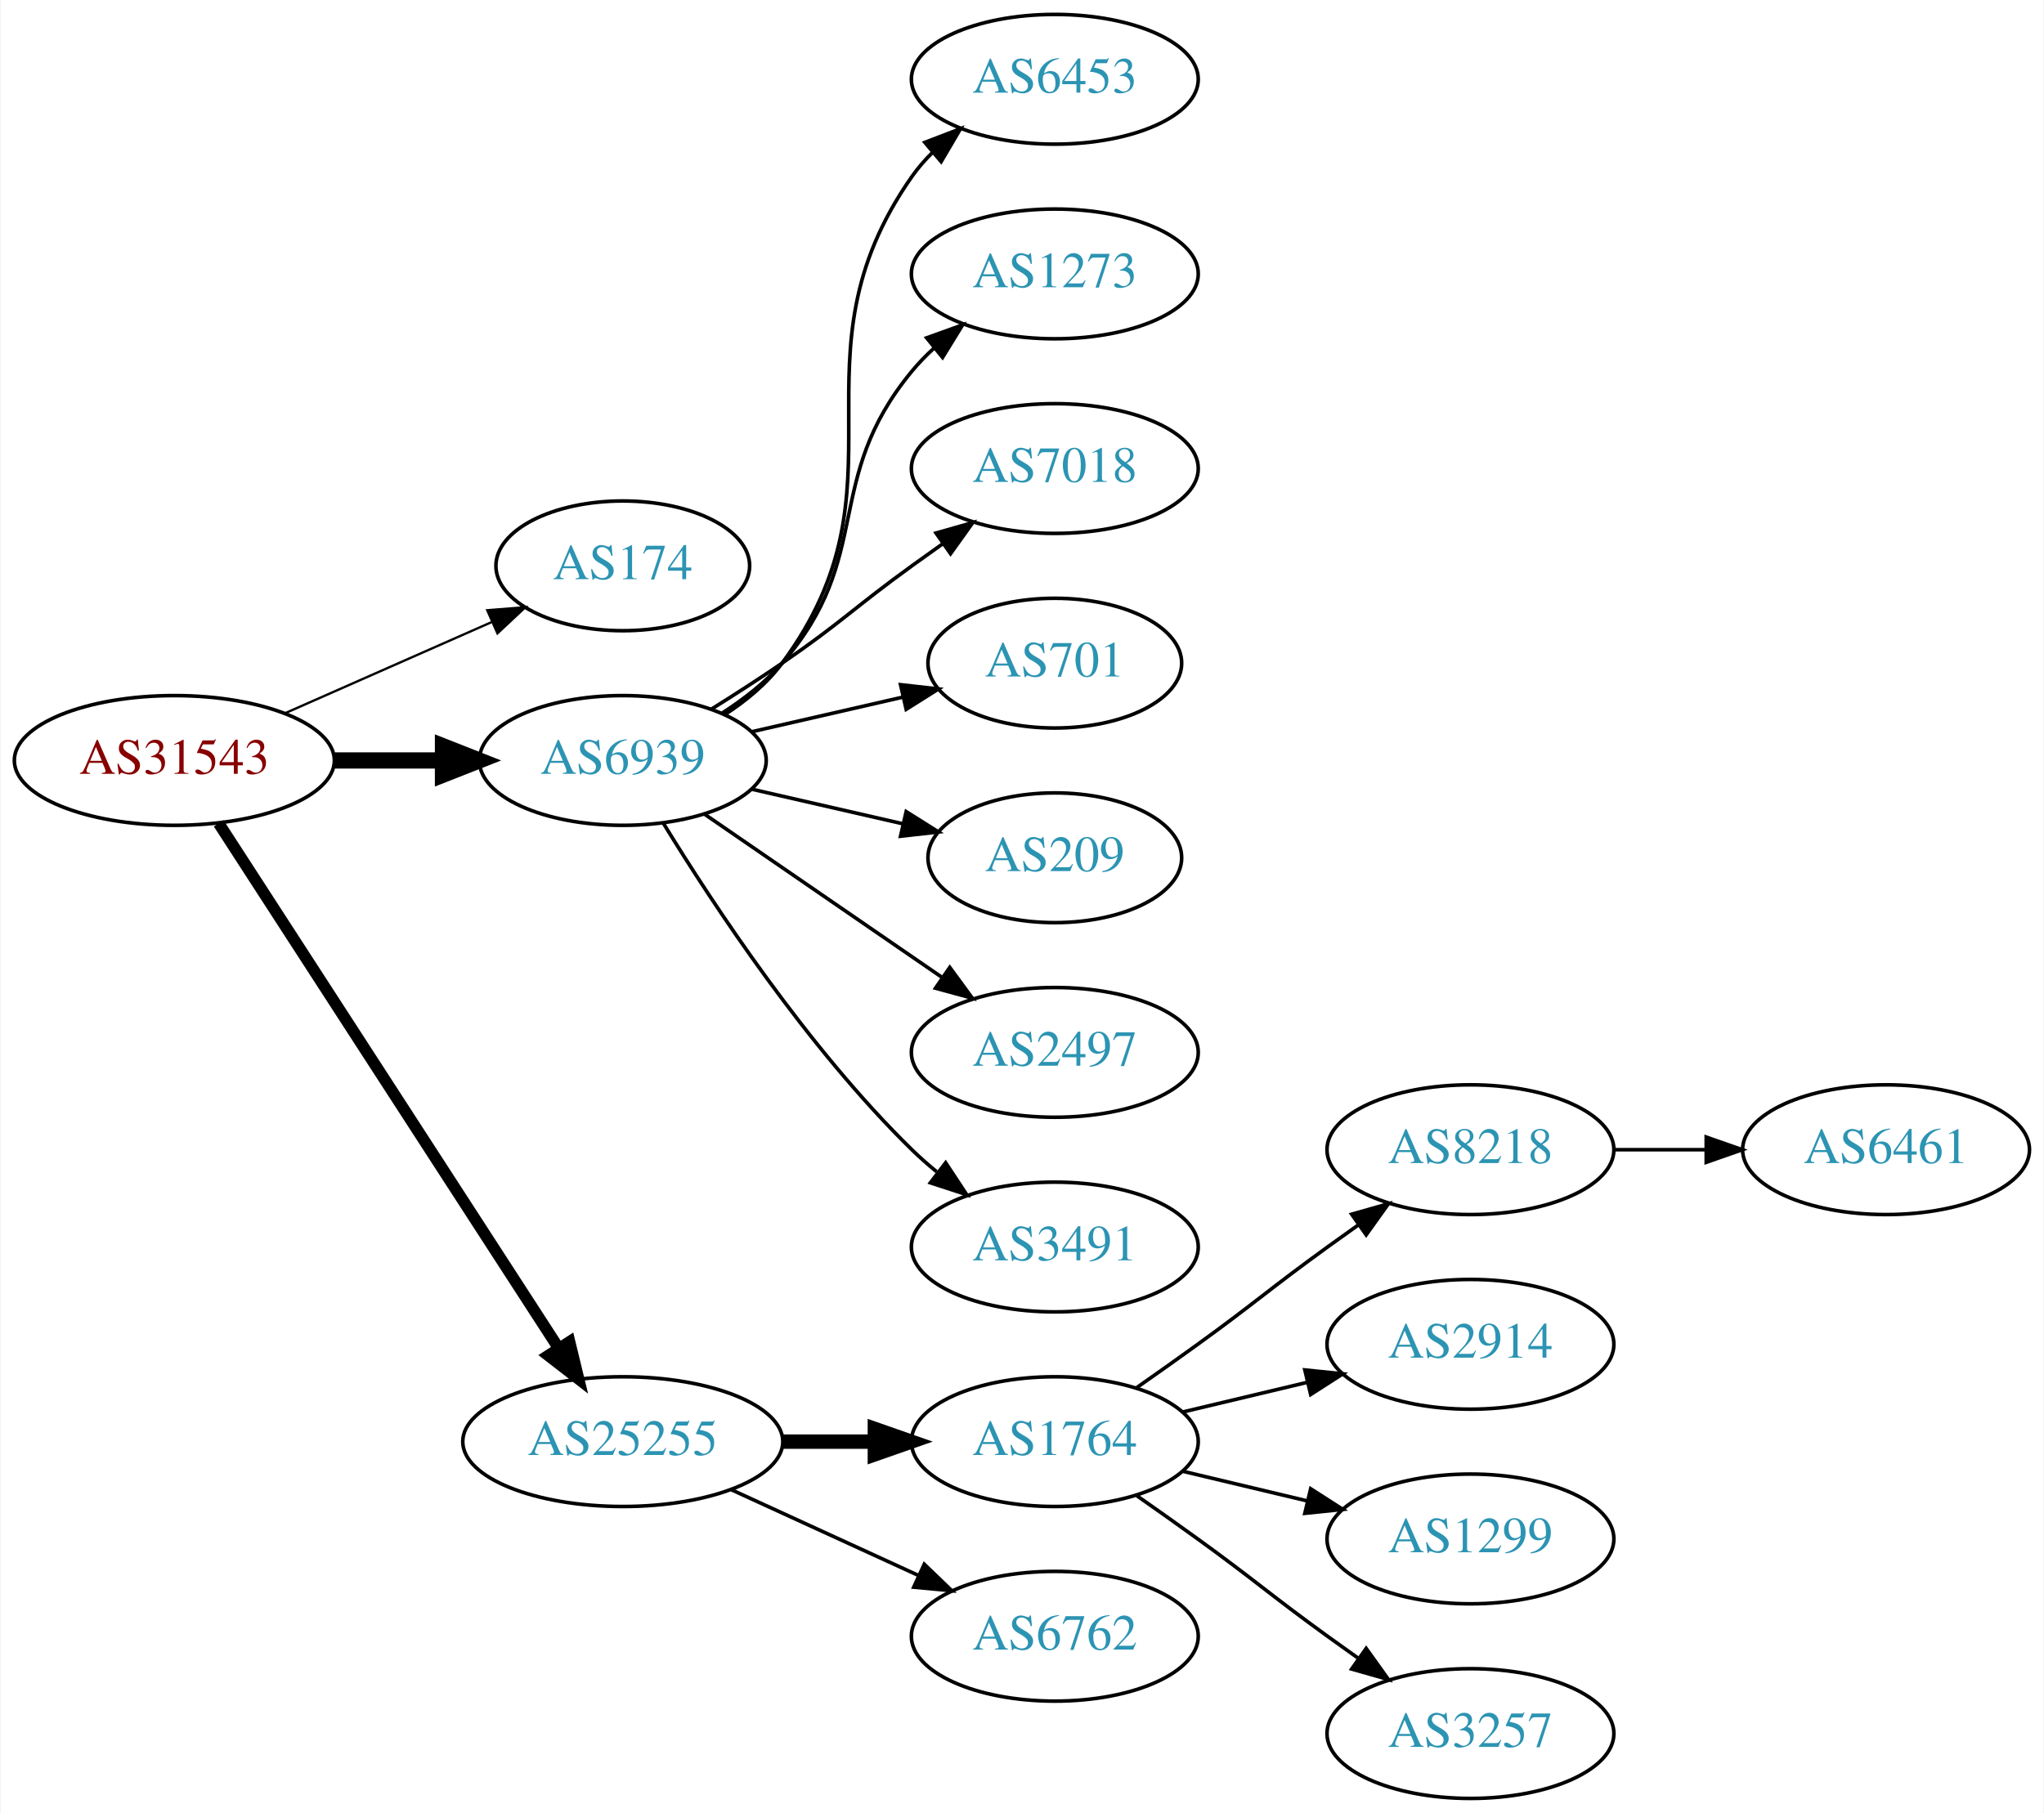
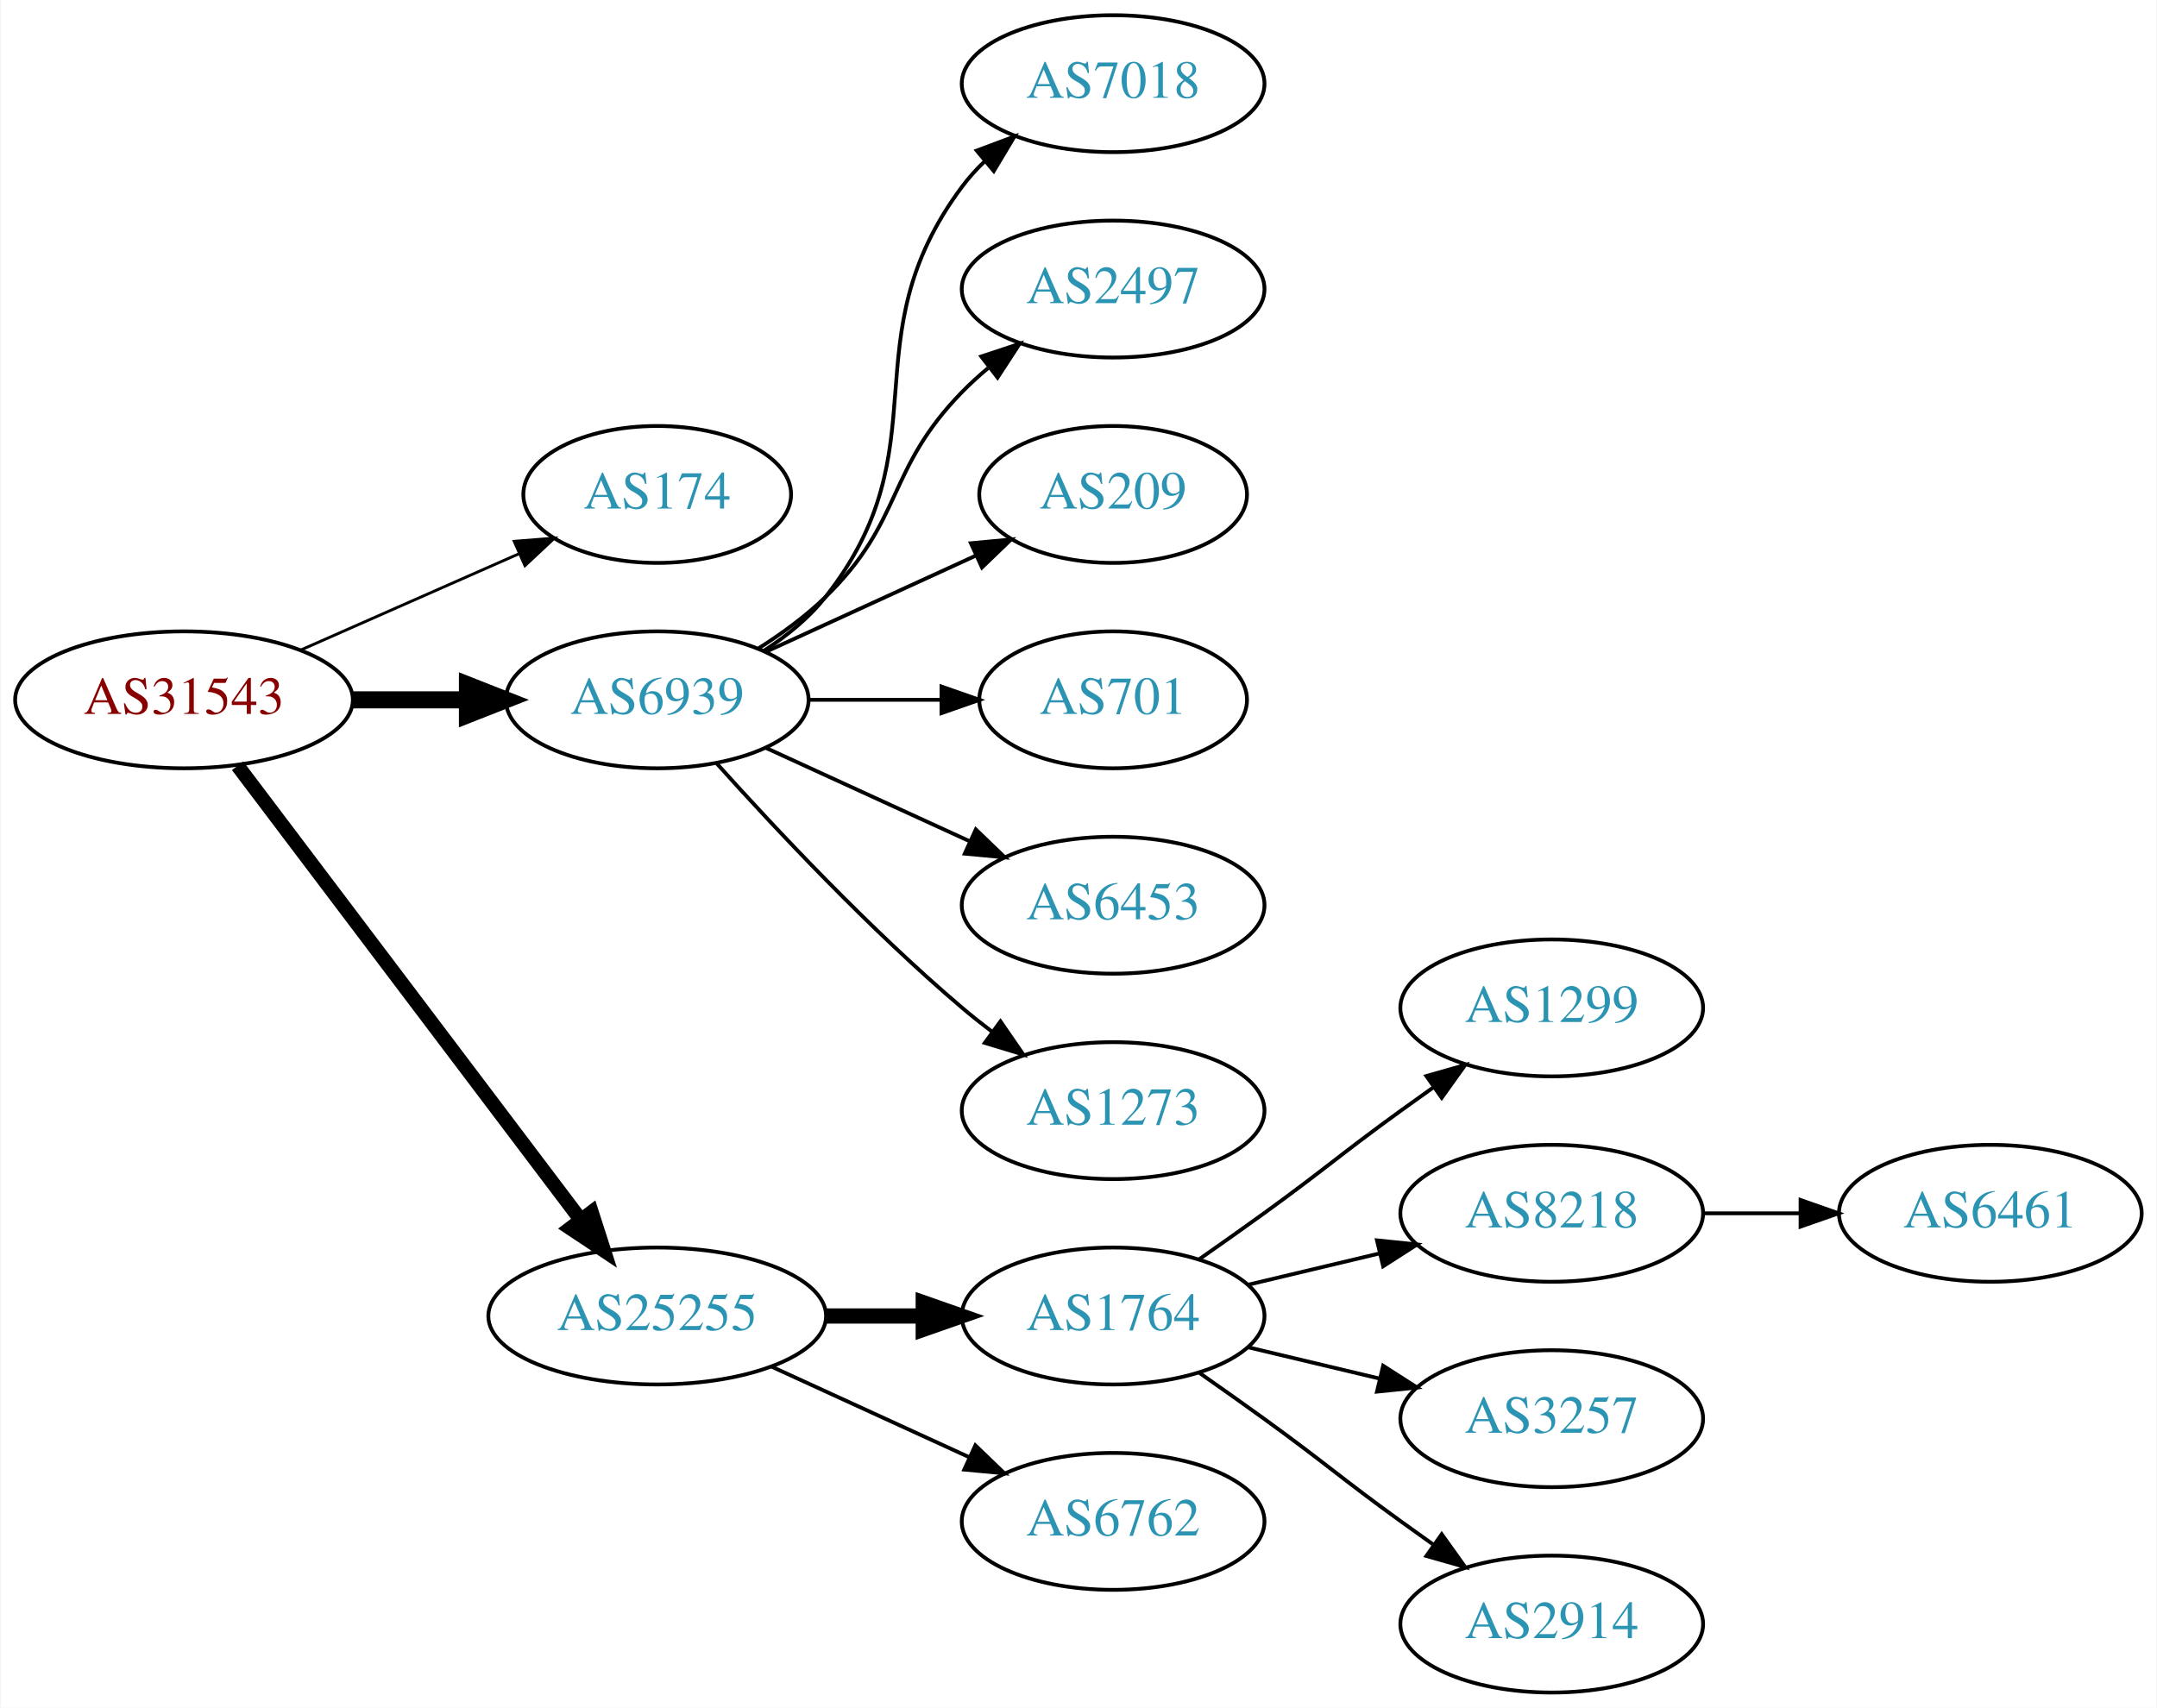
- <svg xmlns="http://www.w3.org/2000/svg" xmlns:xlink="http://www.w3.org/1999/xlink" width="567pt" height="503pt" viewBox="0.00 0.00 566.66 503.00">
-   <g id="graph0" class="graph" transform="scale(1 1) rotate(0) translate(4 499)">
-     <polygon fill="white" stroke="none" points="-4,4 -4,-499 562.663,-499 562.663,4 -4,4" />
+ <svg xmlns="http://www.w3.org/2000/svg" xmlns:xlink="http://www.w3.org/1999/xlink" width="567pt" height="449pt" viewBox="0.00 0.00 566.66 449.00">
+   <g id="graph0" class="graph" transform="scale(1 1) rotate(0) translate(4 445)">
+     <polygon fill="white" stroke="none" points="-4,4 -4,-445 562.663,-445 562.663,4 -4,4" />
    <g id="node1" class="node">
      <g id="a_node1">
        <a xlink:href="/asn/31543" xlink:title="AS31543 ~ myNET gmbh [AT]">
-           <ellipse fill="#ffffff" stroke="black" cx="44.196" cy="-288" rx="44.393" ry="18" />
-           <text text-anchor="middle" x="44.196" y="-284.3" font-family="Times,serif" font-size="14.00" fill="#880000">AS31543</text>
+           <ellipse fill="#ffffff" stroke="black" cx="44.196" cy="-261" rx="44.393" ry="18" />
+           <text text-anchor="middle" x="44.196" y="-257.3" font-family="Times,serif" font-size="14.00" fill="#880000">AS31543</text>
        </a>
      </g>
    </g>
    <g id="node2" class="node">
      <g id="a_node2">
        <a xlink:href="/asn/174" xlink:title="AS174 ~ Cogent Communications [US]">
-           <ellipse fill="#ffffff" stroke="black" cx="168.588" cy="-342" rx="35.194" ry="18" />
-           <text text-anchor="middle" x="168.588" y="-338.3" font-family="Times,serif" font-size="14.00" fill="#2c94b3">AS174</text>
+           <ellipse fill="#ffffff" stroke="black" cx="168.588" cy="-315" rx="35.194" ry="18" />
+           <text text-anchor="middle" x="168.588" y="-311.3" font-family="Times,serif" font-size="14.00" fill="#2c94b3">AS174</text>
        </a>
      </g>
    </g>
    <g id="edge1" class="edge">
-       <path fill="none" stroke="black" stroke-width="0.643" d="M74.824,-301.072C92.095,-308.692 113.985,-318.35 132.164,-326.371" />
-       <polygon fill="black" stroke="black" stroke-width="0.643" points="130.995,-329.68 141.557,-330.515 133.821,-323.276 130.995,-329.68" />
+       <path fill="none" stroke="black" stroke-width="0.75" d="M74.824,-274.072C92.095,-281.692 113.985,-291.35 132.164,-299.371" />
+       <polygon fill="black" stroke="black" stroke-width="0.75" points="130.995,-302.68 141.557,-303.515 133.821,-296.276 130.995,-302.68" />
    </g>
    <g id="node3" class="node">
      <g id="a_node3">
        <a xlink:href="/asn/6939" xlink:title="AS6939 ~ Hurricane Electric LLC [US]">
-           <ellipse fill="#ffffff" stroke="black" cx="168.588" cy="-288" rx="39.794" ry="18" />
-           <text text-anchor="middle" x="168.588" y="-284.3" font-family="Times,serif" font-size="14.00" fill="#2c94b3">AS6939</text>
+           <ellipse fill="#ffffff" stroke="black" cx="168.588" cy="-261" rx="39.794" ry="18" />
+           <text text-anchor="middle" x="168.588" y="-257.3" font-family="Times,serif" font-size="14.00" fill="#2c94b3">AS6939</text>
        </a>
      </g>
    </g>
    <g id="edge2" class="edge">
-       <path fill="none" stroke="black" stroke-width="4.5" d="M88.692,-288C98.381,-288 108.717,-288 118.61,-288" />
-       <polygon fill="black" stroke="black" stroke-width="4.5" points="118.713,-291.938 128.713,-288 118.713,-284.063 118.713,-291.938" />
+       <path fill="none" stroke="black" stroke-width="4.5" d="M88.692,-261C98.381,-261 108.717,-261 118.61,-261" />
+       <polygon fill="black" stroke="black" stroke-width="4.5" points="118.713,-264.938 128.713,-261 118.713,-257.063 118.713,-264.938" />
    </g>
    <g id="node4" class="node">
      <g id="a_node4">
        <a xlink:href="/asn/25255" xlink:title="AS25255 ~ ==&gt; TELE2 AUSTRIA &lt;== [AT]">
          <ellipse fill="#ffffff" stroke="black" cx="168.588" cy="-99" rx="44.393" ry="18" />
          <text text-anchor="middle" x="168.588" y="-95.3" font-family="Times,serif" font-size="14.00" fill="#2c94b3">AS25255</text>
        </a>
      </g>
    </g>
    <g id="edge3" class="edge">
-       <path fill="none" stroke="black" stroke-width="3.214" d="M56.491,-270.558C78.077,-237.225 125.293,-164.314 150.664,-125.134" />
-       <polygon fill="black" stroke="black" stroke-width="3.214" points="153.823,-126.696 156.321,-116.4 147.947,-122.891 153.823,-126.696" />
+       <path fill="none" stroke="black" stroke-width="3.75" d="M58.294,-243.663C79.919,-215.04 123.19,-157.767 148.312,-124.514" />
+       <polygon fill="black" stroke="black" stroke-width="3.75" points="151.349,-126.301 154.584,-116.212 145.764,-122.081 151.349,-126.301" />
    </g>
    <g id="node5" class="node">
      <g id="a_node5">
-         <a xlink:href="/asn/6453" xlink:title="AS6453 ~ TATA COMMUNICATIONS (AMERICA) INC [US]">
-           <ellipse fill="#ffffff" stroke="black" cx="288.431" cy="-477" rx="39.794" ry="18" />
-           <text text-anchor="middle" x="288.431" y="-473.3" font-family="Times,serif" font-size="14.00" fill="#2c94b3">AS6453</text>
+         <a xlink:href="/asn/7018" xlink:title="AS7018 ~ AT&amp;T Services, Inc. [US]">
+           <ellipse fill="#ffffff" stroke="black" cx="288.431" cy="-423" rx="39.794" ry="18" />
+           <text text-anchor="middle" x="288.431" y="-419.3" font-family="Times,serif" font-size="14.00" fill="#2c94b3">AS7018</text>
        </a>
      </g>
    </g>
    <g id="edge4" class="edge">
-       <path fill="none" stroke="black" d="M196.804,-300.669C202.785,-304.539 208.58,-309.31 212.784,-315 249.688,-364.941 213.171,-399.131 248.784,-450 250.457,-452.389 252.412,-454.635 254.539,-456.733" />
-       <polygon fill="black" stroke="black" points="252.379,-459.49 262.271,-463.284 256.904,-454.149 252.379,-459.49" />
+       <path fill="none" stroke="black" d="M196.56,-273.855C202.548,-277.72 208.408,-282.441 212.784,-288 244.083,-327.754 218.513,-355.458 248.784,-396 250.529,-398.336 252.536,-400.545 254.7,-402.617" />
+       <polygon fill="black" stroke="black" points="252.577,-405.405 262.5,-409.118 257.059,-400.027 252.577,-405.405" />
    </g>
    <g id="node6" class="node">
      <g id="a_node6">
-         <a xlink:href="/asn/1273" xlink:title="AS1273 ~ Vodafone Group PLC [EU]">
-           <ellipse fill="#ffffff" stroke="black" cx="288.431" cy="-423" rx="39.794" ry="18" />
-           <text text-anchor="middle" x="288.431" y="-419.3" font-family="Times,serif" font-size="14.00" fill="#2c94b3">AS1273</text>
+         <a xlink:href="/asn/2497" xlink:title="AS2497 ~ Internet Initiative Japan Inc. [JP]">
+           <ellipse fill="#ffffff" stroke="black" cx="288.431" cy="-369" rx="39.794" ry="18" />
+           <text text-anchor="middle" x="288.431" y="-365.3" font-family="Times,serif" font-size="14.00" fill="#2c94b3">AS2497</text>
        </a>
      </g>
    </g>
    <g id="edge5" class="edge">
-       <path fill="none" stroke="black" d="M196.187,-301.164C202.187,-305.019 208.145,-309.659 212.784,-315 238.618,-344.742 223.72,-365.606 248.784,-396 250.639,-398.25 252.727,-400.396 254.945,-402.424" />
-       <polygon fill="black" stroke="black" points="252.881,-405.256 262.85,-408.844 257.294,-399.823 252.881,-405.256" />
+       <path fill="none" stroke="black" d="M195.117,-274.462C201.28,-278.362 207.582,-282.948 212.784,-288 233.478,-308.094 228.612,-321.383 248.784,-342 250.877,-344.139 253.161,-346.218 255.537,-348.21" />
+       <polygon fill="black" stroke="black" points="253.781,-351.275 263.837,-354.611 258.056,-345.732 253.781,-351.275" />
    </g>
    <g id="node7" class="node">
      <g id="a_node7">
-         <a xlink:href="/asn/7018" xlink:title="AS7018 ~ AT&amp;T Services, Inc. [US]">
-           <ellipse fill="#ffffff" stroke="black" cx="288.431" cy="-369" rx="39.794" ry="18" />
-           <text text-anchor="middle" x="288.431" y="-365.3" font-family="Times,serif" font-size="14.00" fill="#2c94b3">AS7018</text>
+         <a xlink:href="/asn/209" xlink:title="AS209 ~ CenturyLink Communications, LLC [US]">
+           <ellipse fill="#ffffff" stroke="black" cx="288.431" cy="-315" rx="35.194" ry="18" />
+           <text text-anchor="middle" x="288.431" y="-311.3" font-family="Times,serif" font-size="14.00" fill="#2c94b3">AS209</text>
        </a>
      </g>
    </g>
    <g id="edge6" class="edge">
-       <path fill="none" stroke="black" d="M193.137,-302.216C199.579,-306.24 206.512,-310.699 212.784,-315 229.279,-326.311 232.584,-330.271 248.784,-342 251.587,-344.029 254.519,-346.125 257.46,-348.21" />
-       <polygon fill="black" stroke="black" points="255.482,-351.097 265.674,-353.991 259.511,-345.373 255.482,-351.097" />
+       <path fill="none" stroke="black" d="M197.217,-273.661C213.633,-281.183 234.615,-290.798 252.212,-298.861" />
+       <polygon fill="black" stroke="black" points="251.04,-302.174 261.589,-303.158 253.956,-295.811 251.04,-302.174" />
    </g>
    <g id="node8" class="node">
      <g id="a_node8">
        <a xlink:href="/asn/701" xlink:title="AS701 ~ UUNET [US]">
-           <ellipse fill="#ffffff" stroke="black" cx="288.431" cy="-315" rx="35.194" ry="18" />
-           <text text-anchor="middle" x="288.431" y="-311.3" font-family="Times,serif" font-size="14.00" fill="#2c94b3">AS701</text>
+           <ellipse fill="#ffffff" stroke="black" cx="288.431" cy="-261" rx="35.194" ry="18" />
+           <text text-anchor="middle" x="288.431" y="-257.3" font-family="Times,serif" font-size="14.00" fill="#2c94b3">AS701</text>
        </a>
      </g>
    </g>
    <g id="edge7" class="edge">
-       <path fill="none" stroke="black" d="M204.308,-295.955C217.4,-298.955 232.422,-302.396 246.063,-305.522" />
-       <polygon fill="black" stroke="black" points="245.641,-309.016 256.17,-307.838 247.204,-302.193 245.641,-309.016" />
+       <path fill="none" stroke="black" d="M208.501,-261C219.588,-261 231.747,-261 243.13,-261" />
+       <polygon fill="black" stroke="black" points="243.311,-264.5 253.311,-261 243.311,-257.5 243.311,-264.5" />
    </g>
    <g id="node9" class="node">
      <g id="a_node9">
-         <a xlink:href="/asn/209" xlink:title="AS209 ~ CenturyLink Communications, LLC [US]">
-           <ellipse fill="#ffffff" stroke="black" cx="288.431" cy="-261" rx="35.194" ry="18" />
-           <text text-anchor="middle" x="288.431" y="-257.3" font-family="Times,serif" font-size="14.00" fill="#2c94b3">AS209</text>
+         <a xlink:href="/asn/6453" xlink:title="AS6453 ~ TATA COMMUNICATIONS (AMERICA) INC [US]">
+           <ellipse fill="#ffffff" stroke="black" cx="288.431" cy="-207" rx="39.794" ry="18" />
+           <text text-anchor="middle" x="288.431" y="-203.3" font-family="Times,serif" font-size="14.00" fill="#2c94b3">AS6453</text>
        </a>
      </g>
    </g>
    <g id="edge8" class="edge">
-       <path fill="none" stroke="black" d="M204.308,-280.045C217.4,-277.045 232.422,-273.604 246.063,-270.478" />
-       <polygon fill="black" stroke="black" points="247.204,-273.807 256.17,-268.162 245.641,-266.984 247.204,-273.807" />
+       <path fill="none" stroke="black" d="M197.217,-248.339C213.174,-241.027 233.445,-231.739 250.727,-223.819" />
+       <polygon fill="black" stroke="black" points="252.342,-226.929 259.975,-219.581 249.426,-220.565 252.342,-226.929" />
    </g>
    <g id="node10" class="node">
      <g id="a_node10">
-         <a xlink:href="/asn/2497" xlink:title="AS2497 ~ Internet Initiative Japan Inc. [JP]">
-           <ellipse fill="#ffffff" stroke="black" cx="288.431" cy="-207" rx="39.794" ry="18" />
-           <text text-anchor="middle" x="288.431" y="-203.3" font-family="Times,serif" font-size="14.00" fill="#2c94b3">AS2497</text>
+         <a xlink:href="/asn/1273" xlink:title="AS1273 ~ Vodafone Group PLC [EU]">
+           <ellipse fill="#ffffff" stroke="black" cx="288.431" cy="-153" rx="39.794" ry="18" />
+           <text text-anchor="middle" x="288.431" y="-149.3" font-family="Times,serif" font-size="14.00" fill="#2c94b3">AS1273</text>
        </a>
      </g>
    </g>
    <g id="edge9" class="edge">
-       <path fill="none" stroke="black" d="M191.202,-273.143C209.691,-260.435 236.505,-242.005 257.134,-227.825" />
-       <polygon fill="black" stroke="black" points="259.296,-230.586 265.555,-222.037 255.331,-224.817 259.296,-230.586" />
+       <path fill="none" stroke="black" d="M184.234,-244.275C199.535,-227.235 224.632,-200.477 248.784,-180 251.281,-177.883 253.942,-175.768 256.653,-173.707" />
+       <polygon fill="black" stroke="black" points="258.819,-176.459 264.83,-167.734 254.69,-170.806 258.819,-176.459" />
    </g>
    <g id="node11" class="node">
      <g id="a_node11">
-         <a xlink:href="/asn/3491" xlink:title="AS3491 ~ PCCW Global, Inc. [US]">
-           <ellipse fill="#ffffff" stroke="black" cx="288.431" cy="-153" rx="39.794" ry="18" />
-           <text text-anchor="middle" x="288.431" y="-149.3" font-family="Times,serif" font-size="14.00" fill="#2c94b3">AS3491</text>
-         </a>
-       </g>
-     </g>
-     <g id="edge10" class="edge">
-       <path fill="none" stroke="black" d="M179.854,-270.56C193.662,-248.009 219.851,-208.278 248.784,-180 250.924,-177.908 253.242,-175.863 255.642,-173.894" />
-       <polygon fill="black" stroke="black" points="258.152,-176.382 263.983,-167.536 253.908,-170.815 258.152,-176.382" />
-     </g>
-     <g id="node12" class="node">
-       <g id="a_node12">
        <a xlink:href="/asn/1764" xlink:title="AS1764 ~ NEXTLAYER-AS [AT]">
          <ellipse fill="#ffffff" stroke="black" cx="288.431" cy="-99" rx="39.794" ry="18" />
          <text text-anchor="middle" x="288.431" y="-95.3" font-family="Times,serif" font-size="14.00" fill="#2c94b3">AS1764</text>
        </a>
      </g>
    </g>
-     <g id="edge11" class="edge">
+     <g id="edge10" class="edge">
      <path fill="none" stroke="black" stroke-width="4" d="M212.799,-99C221.112,-99 229.875,-99 238.357,-99" />
      <polygon fill="black" stroke="black" stroke-width="4" points="238.516,-102.5 248.516,-99 238.516,-95.5 238.516,-102.5" />
    </g>
-     <g id="node13" class="node">
-       <g id="a_node13">
+     <g id="node12" class="node">
+       <g id="a_node12">
        <a xlink:href="/asn/6762" xlink:title="AS6762 ~ TELECOM ITALIA SPARKLE S.p.A. [IT]">
          <ellipse fill="#ffffff" stroke="black" cx="288.431" cy="-45" rx="39.794" ry="18" />
          <text text-anchor="middle" x="288.431" y="-41.3" font-family="Times,serif" font-size="14.00" fill="#2c94b3">AS6762</text>
        </a>
      </g>
    </g>
-     <g id="edge12" class="edge">
+     <g id="edge11" class="edge">
      <path fill="none" stroke="black" d="M198.718,-85.652C214.329,-78.498 233.727,-69.609 250.399,-61.969" />
      <polygon fill="black" stroke="black" points="252.218,-64.986 259.851,-57.638 249.302,-58.622 252.218,-64.986" />
+     </g>
+     <g id="node13" class="node">
+       <g id="a_node13">
+         <a xlink:href="/asn/1299" xlink:title="AS1299 ~ Telia Carrier [EU]">
+           <ellipse fill="#ffffff" stroke="black" cx="403.724" cy="-180" rx="39.794" ry="18" />
+           <text text-anchor="middle" x="403.724" y="-176.3" font-family="Times,serif" font-size="14.00" fill="#2c94b3">AS1299</text>
+         </a>
+       </g>
+     </g>
+     <g id="edge12" class="edge">
+       <path fill="none" stroke="black" d="M311.188,-114.009C316.722,-117.879 322.641,-122.064 328.077,-126 344.277,-137.729 347.877,-141.271 364.077,-153 366.88,-155.029 369.812,-157.125 372.752,-159.21" />
+       <polygon fill="black" stroke="black" points="370.775,-162.097 380.967,-164.991 374.803,-156.373 370.775,-162.097" />
    </g>
    <g id="node14" class="node">
      <g id="a_node14">
        <a xlink:href="/asn/8218" xlink:title="AS8218 ~ legacy Neotelecoms [FR]">
-           <ellipse fill="#ffffff" stroke="black" cx="403.724" cy="-180" rx="39.794" ry="18" />
-           <text text-anchor="middle" x="403.724" y="-176.3" font-family="Times,serif" font-size="14.00" fill="#2c94b3">AS8218</text>
+           <ellipse fill="#ffffff" stroke="black" cx="403.724" cy="-126" rx="39.794" ry="18" />
+           <text text-anchor="middle" x="403.724" y="-122.3" font-family="Times,serif" font-size="14.00" fill="#2c94b3">AS8218</text>
        </a>
      </g>
    </g>
    <g id="edge13" class="edge">
-       <path fill="none" stroke="black" d="M311.188,-114.009C316.722,-117.879 322.641,-122.064 328.077,-126 344.277,-137.729 347.877,-141.271 364.077,-153 366.88,-155.029 369.812,-157.125 372.752,-159.21" />
-       <polygon fill="black" stroke="black" points="370.775,-162.097 380.967,-164.991 374.803,-156.373 370.775,-162.097" />
+       <path fill="none" stroke="black" d="M324.038,-107.248C334.909,-109.838 347.064,-112.735 358.506,-115.462" />
+       <polygon fill="black" stroke="black" points="357.789,-118.889 368.328,-117.803 359.412,-112.08 357.789,-118.889" />
    </g>
    <g id="node15" class="node">
      <g id="a_node15">
-         <a xlink:href="/asn/2914" xlink:title="AS2914 ~ NTT America, Inc. [US]">
-           <ellipse fill="#ffffff" stroke="black" cx="403.724" cy="-126" rx="39.794" ry="18" />
-           <text text-anchor="middle" x="403.724" y="-122.3" font-family="Times,serif" font-size="14.00" fill="#2c94b3">AS2914</text>
+         <a xlink:href="/asn/3257" xlink:title="AS3257 ~ GTT [DE]">
+           <ellipse fill="#ffffff" stroke="black" cx="403.724" cy="-72" rx="39.794" ry="18" />
+           <text text-anchor="middle" x="403.724" y="-68.3" font-family="Times,serif" font-size="14.00" fill="#2c94b3">AS3257</text>
        </a>
      </g>
    </g>
    <g id="edge14" class="edge">
-       <path fill="none" stroke="black" d="M324.038,-107.248C334.909,-109.838 347.064,-112.735 358.506,-115.462" />
-       <polygon fill="black" stroke="black" points="357.789,-118.889 368.328,-117.803 359.412,-112.08 357.789,-118.889" />
+       <path fill="none" stroke="black" d="M324.038,-90.752C334.909,-88.162 347.064,-85.265 358.506,-82.538" />
+       <polygon fill="black" stroke="black" points="359.412,-85.92 368.328,-80.197 357.789,-79.111 359.412,-85.92" />
    </g>
    <g id="node16" class="node">
      <g id="a_node16">
-         <a xlink:href="/asn/1299" xlink:title="AS1299 ~ Telia Carrier [EU]">
-           <ellipse fill="#ffffff" stroke="black" cx="403.724" cy="-72" rx="39.794" ry="18" />
-           <text text-anchor="middle" x="403.724" y="-68.3" font-family="Times,serif" font-size="14.00" fill="#2c94b3">AS1299</text>
+         <a xlink:href="/asn/2914" xlink:title="AS2914 ~ NTT America, Inc. [US]">
+           <ellipse fill="#ffffff" stroke="black" cx="403.724" cy="-18" rx="39.794" ry="18" />
+           <text text-anchor="middle" x="403.724" y="-14.3" font-family="Times,serif" font-size="14.00" fill="#2c94b3">AS2914</text>
        </a>
      </g>
    </g>
    <g id="edge15" class="edge">
-       <path fill="none" stroke="black" d="M324.038,-90.752C334.909,-88.162 347.064,-85.265 358.506,-82.538" />
-       <polygon fill="black" stroke="black" points="359.412,-85.92 368.328,-80.197 357.789,-79.111 359.412,-85.92" />
+       <path fill="none" stroke="black" d="M311.188,-83.991C316.722,-80.121 322.641,-75.936 328.077,-72 344.277,-60.271 347.877,-56.729 364.077,-45 366.88,-42.971 369.812,-40.875 372.752,-38.791" />
+       <polygon fill="black" stroke="black" points="374.803,-41.627 380.967,-33.009 370.775,-35.903 374.803,-41.627" />
    </g>
    <g id="node17" class="node">
      <g id="a_node17">
-         <a xlink:href="/asn/3257" xlink:title="AS3257 ~ GTT [DE]">
-           <ellipse fill="#ffffff" stroke="black" cx="403.724" cy="-18" rx="39.794" ry="18" />
-           <text text-anchor="middle" x="403.724" y="-14.3" font-family="Times,serif" font-size="14.00" fill="#2c94b3">AS3257</text>
+         <a xlink:href="/asn/6461" xlink:title="AS6461 ~ Zayo Bandwidth [US]">
+           <ellipse fill="#ffffff" stroke="black" cx="519.017" cy="-126" rx="39.794" ry="18" />
+           <text text-anchor="middle" x="519.017" y="-122.3" font-family="Times,serif" font-size="14.00" fill="#2c94b3">AS6461</text>
        </a>
      </g>
    </g>
    <g id="edge16" class="edge">
-       <path fill="none" stroke="black" d="M311.188,-83.991C316.722,-80.121 322.641,-75.936 328.077,-72 344.277,-60.271 347.877,-56.729 364.077,-45 366.88,-42.971 369.812,-40.875 372.752,-38.791" />
-       <polygon fill="black" stroke="black" points="374.803,-41.627 380.967,-33.009 370.775,-35.903 374.803,-41.627" />
-     </g>
-     <g id="node18" class="node">
-       <g id="a_node18">
-         <a xlink:href="/asn/6461" xlink:title="AS6461 ~ Zayo Bandwidth [US]">
-           <ellipse fill="#ffffff" stroke="black" cx="519.017" cy="-180" rx="39.794" ry="18" />
-           <text text-anchor="middle" x="519.017" y="-176.3" font-family="Times,serif" font-size="14.00" fill="#2c94b3">AS6461</text>
-         </a>
-       </g>
-     </g>
-     <g id="edge17" class="edge">
-       <path fill="none" stroke="black" d="M443.396,-180C451.599,-180 460.363,-180 468.895,-180" />
-       <polygon fill="black" stroke="black" points="469.134,-183.5 479.134,-180 469.134,-176.5 469.134,-183.5" />
+       <path fill="none" stroke="black" d="M443.396,-126C451.599,-126 460.363,-126 468.895,-126" />
+       <polygon fill="black" stroke="black" points="469.134,-129.5 479.134,-126 469.134,-122.5 469.134,-129.5" />
    </g>
  </g>
</svg>
